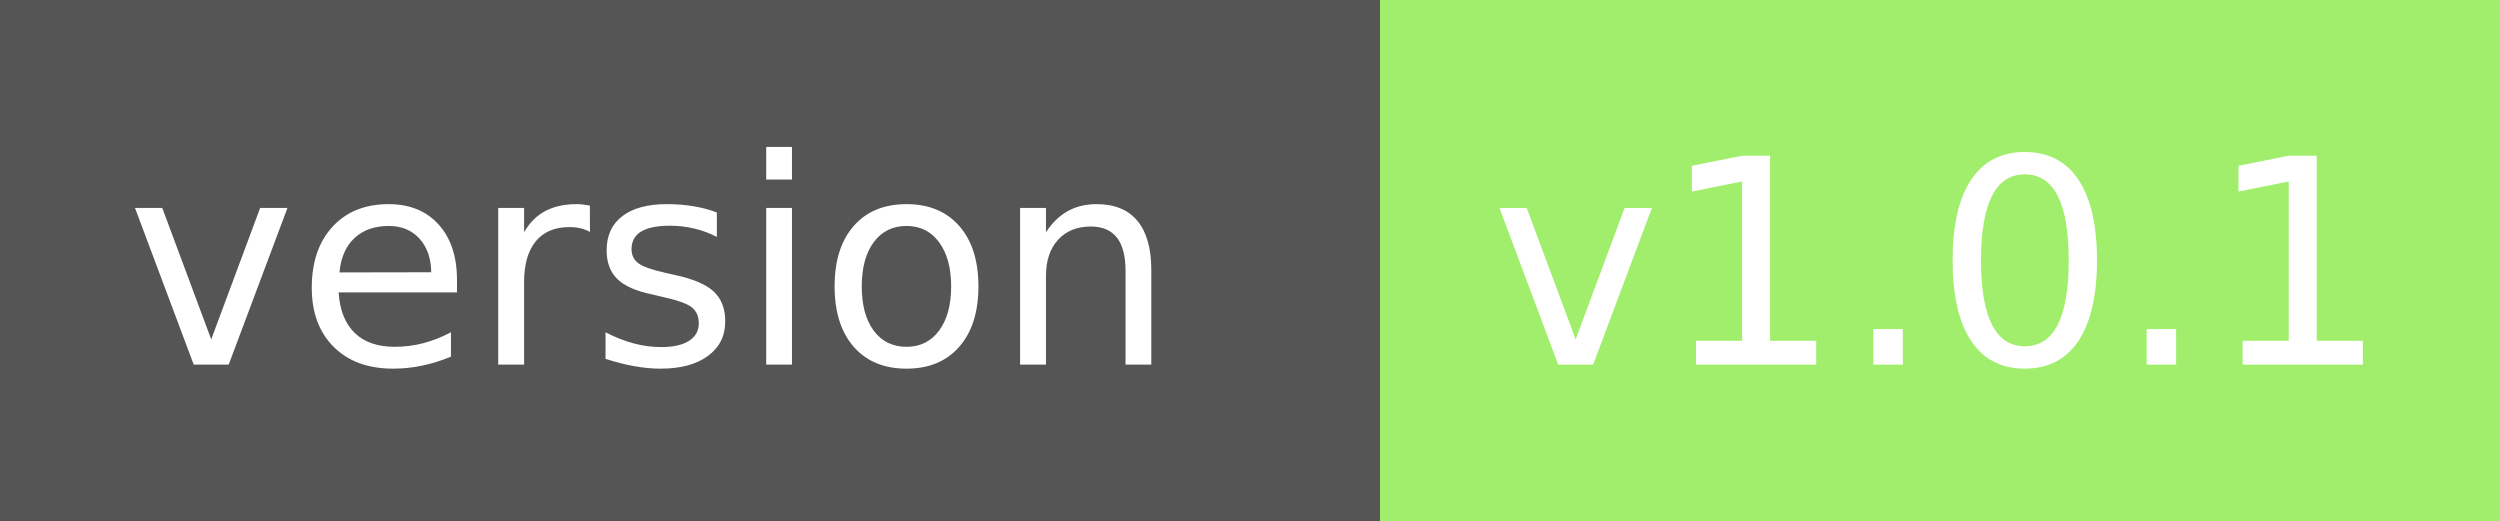
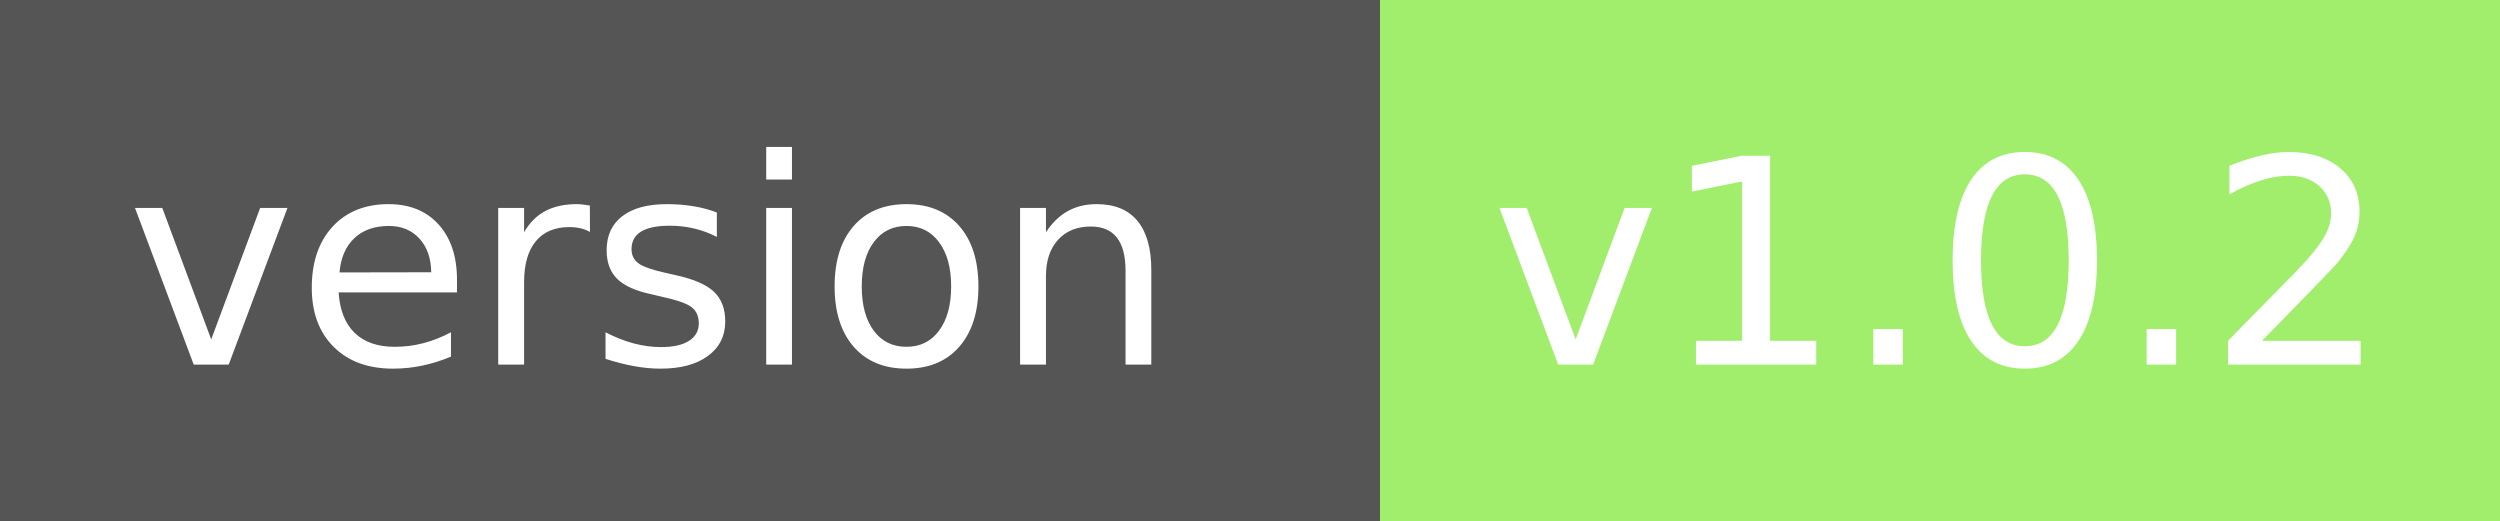
<svg xmlns="http://www.w3.org/2000/svg" width="96" height="20" role="img" aria-label="module version:">
  <g shape-rendering="crispEdges">
    <rect width="53" height="20" fill="#555" />
    <rect x="53" width="43" height="20" fill="#a0ee6c" />
  </g>
  <g fill="#fff" text-anchor="middle" font-family="Verdana,Geneva,DejaVu Sans,sans-serif" text-rendering="geometricPrecision" font-size="110">
    <text x="250" y="140" transform="scale(.1)" fill="#fff" textLength="410">version</text>
-     <text x="745" y="140" transform="scale(.1)" fill="#fff" textLength="320">v1.0.1</text>
+     <text x="745" y="140" transform="scale(.1)" fill="#fff" textLength="320">v1.0.2</text>
  </g>
</svg>
